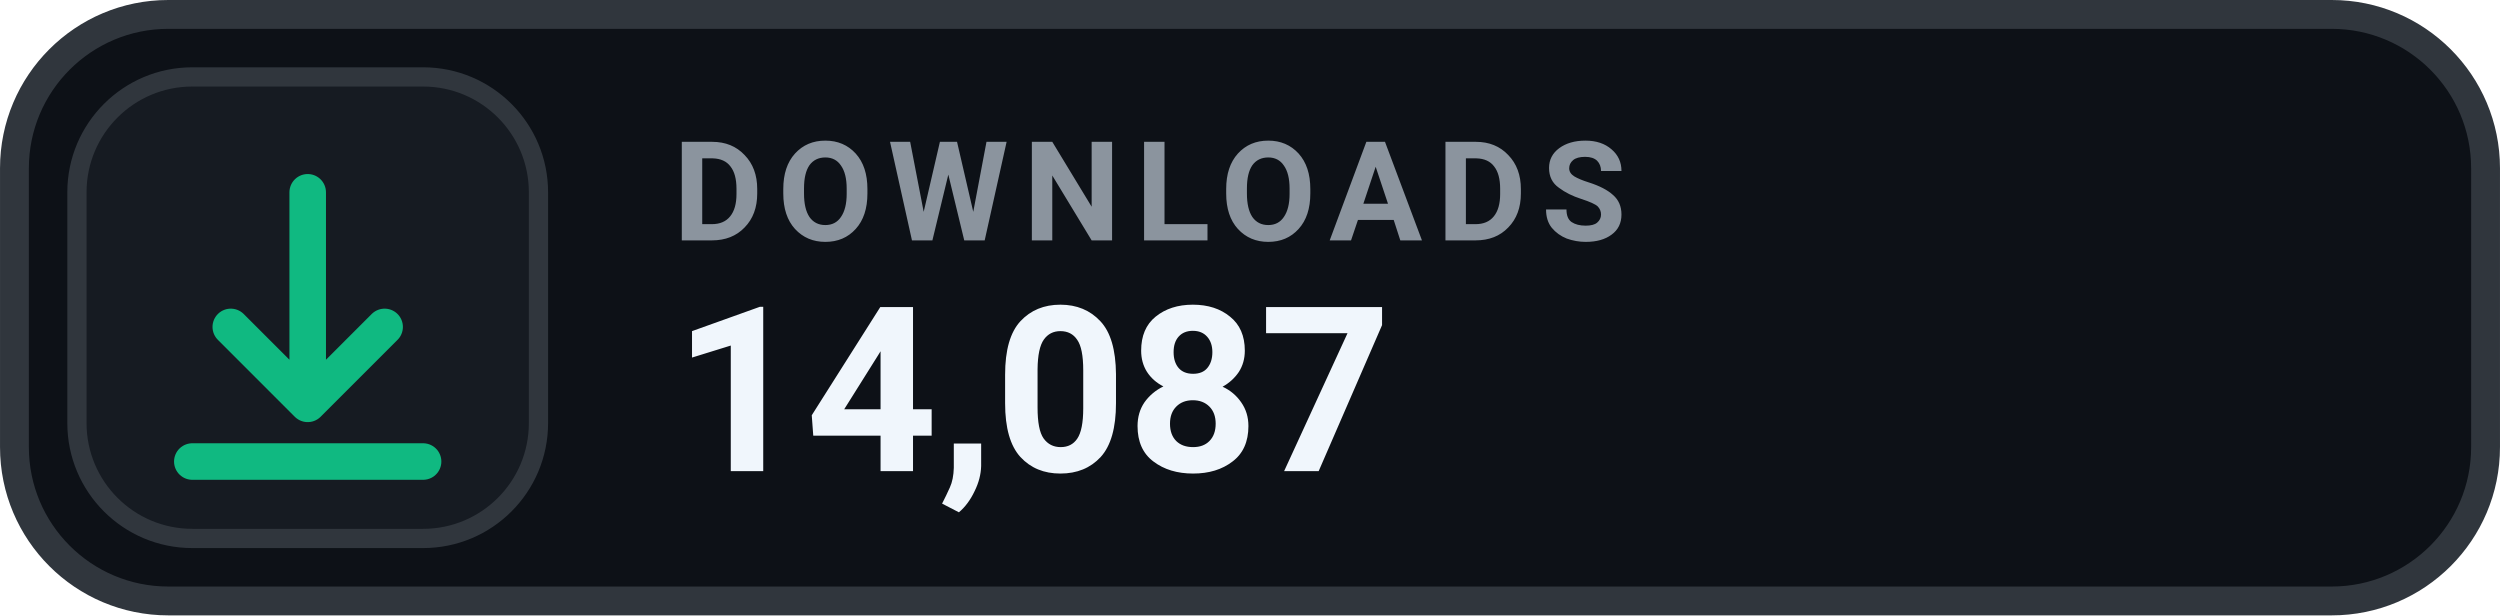
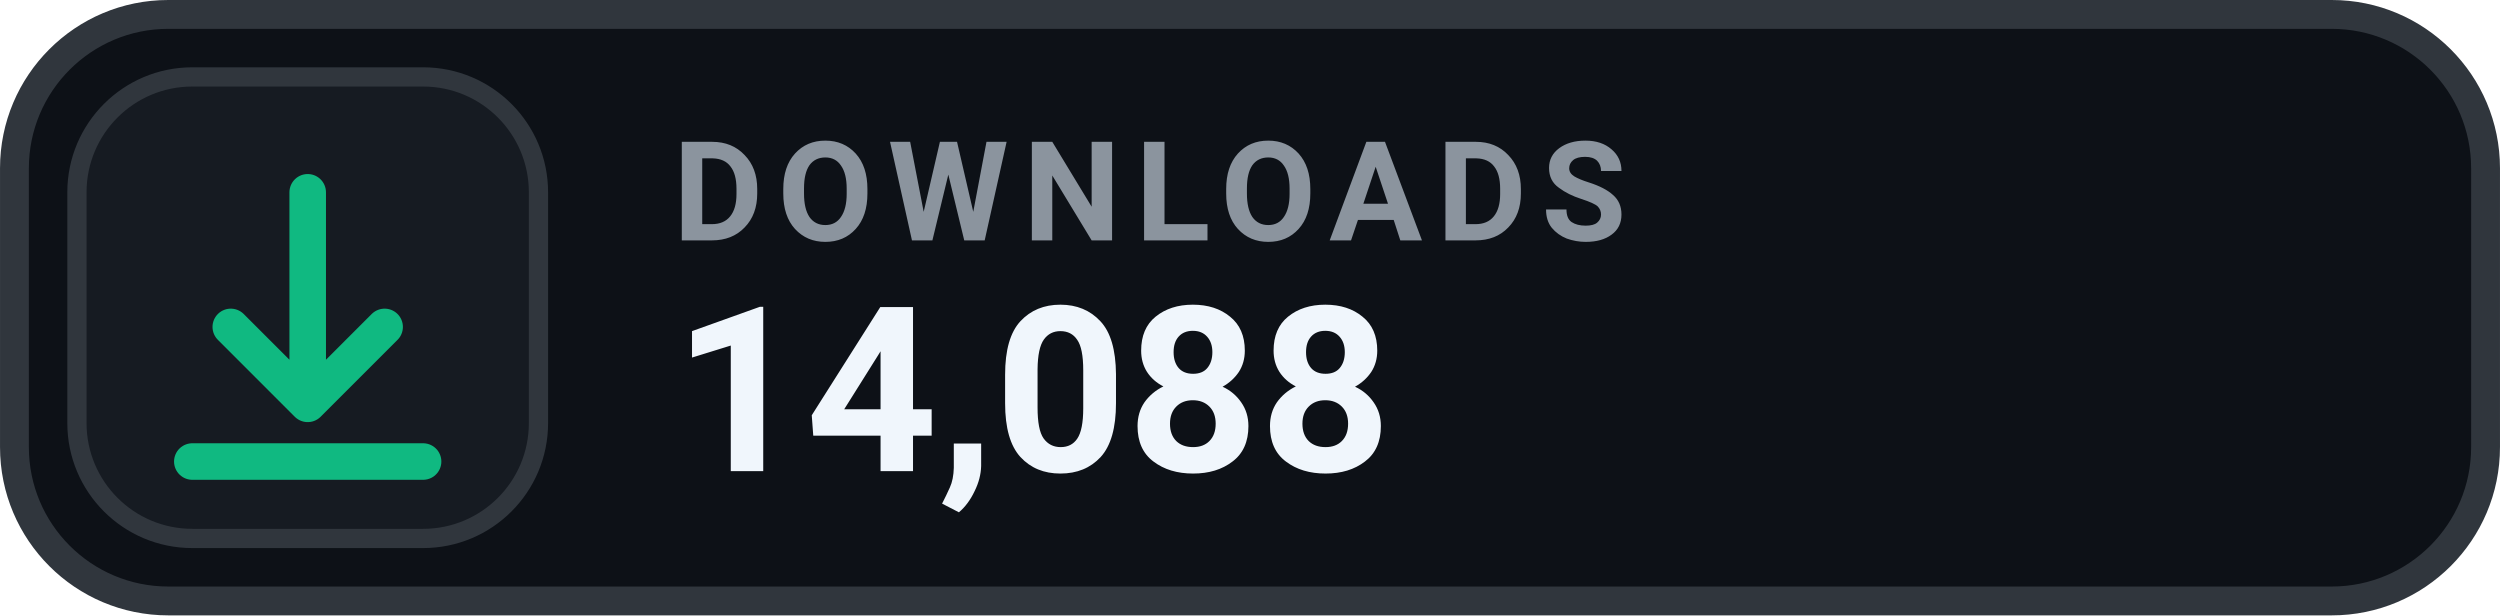
- <svg xmlns="http://www.w3.org/2000/svg" width="126" height="31.015" viewBox="0 0 130 32" role="img" aria-label="DOWNLOADS 14,087">
+ <svg xmlns="http://www.w3.org/2000/svg" width="126" height="31.015" viewBox="0 0 130 32" role="img" aria-label="DOWNLOADS 14,088">
  <rect x=".75" y=".75" width="128.5" height="30.5" rx="8" fill="#0D1117" stroke="#30363D" stroke-width="1.5" />
  <rect x="4" y="4" width="24" height="24" rx="6" fill="#161B22" stroke="#30363D" stroke-width="1" />
  <g transform="translate(16 16)" style="color:#10B981;">
    <path d="M0 -6 v11 m0 0 l4 -4 m-4 4 l-4 -4 M-6 8 h12" fill="none" stroke="currentColor" stroke-width="1.9" stroke-linecap="round" stroke-linejoin="round" />
  </g>
  <text x="35" y="12.5" fill="#8B949E" font-family="-apple-system,BlinkMacSystemFont,'Segoe UI',Roboto,Helvetica,Arial,sans-serif" font-size="7.2" font-weight="700" letter-spacing=".75">DOWNLOADS</text>
-   <text x="35" y="24.5" fill="#F0F6FC" font-family="-apple-system,BlinkMacSystemFont,'Segoe UI',Roboto,Helvetica,Arial,sans-serif" font-size="12" font-weight="700">14,087</text>
+   <text x="35" y="24.5" fill="#F0F6FC" font-family="-apple-system,BlinkMacSystemFont,'Segoe UI',Roboto,Helvetica,Arial,sans-serif" font-size="12" font-weight="700">14,088</text>
</svg>
